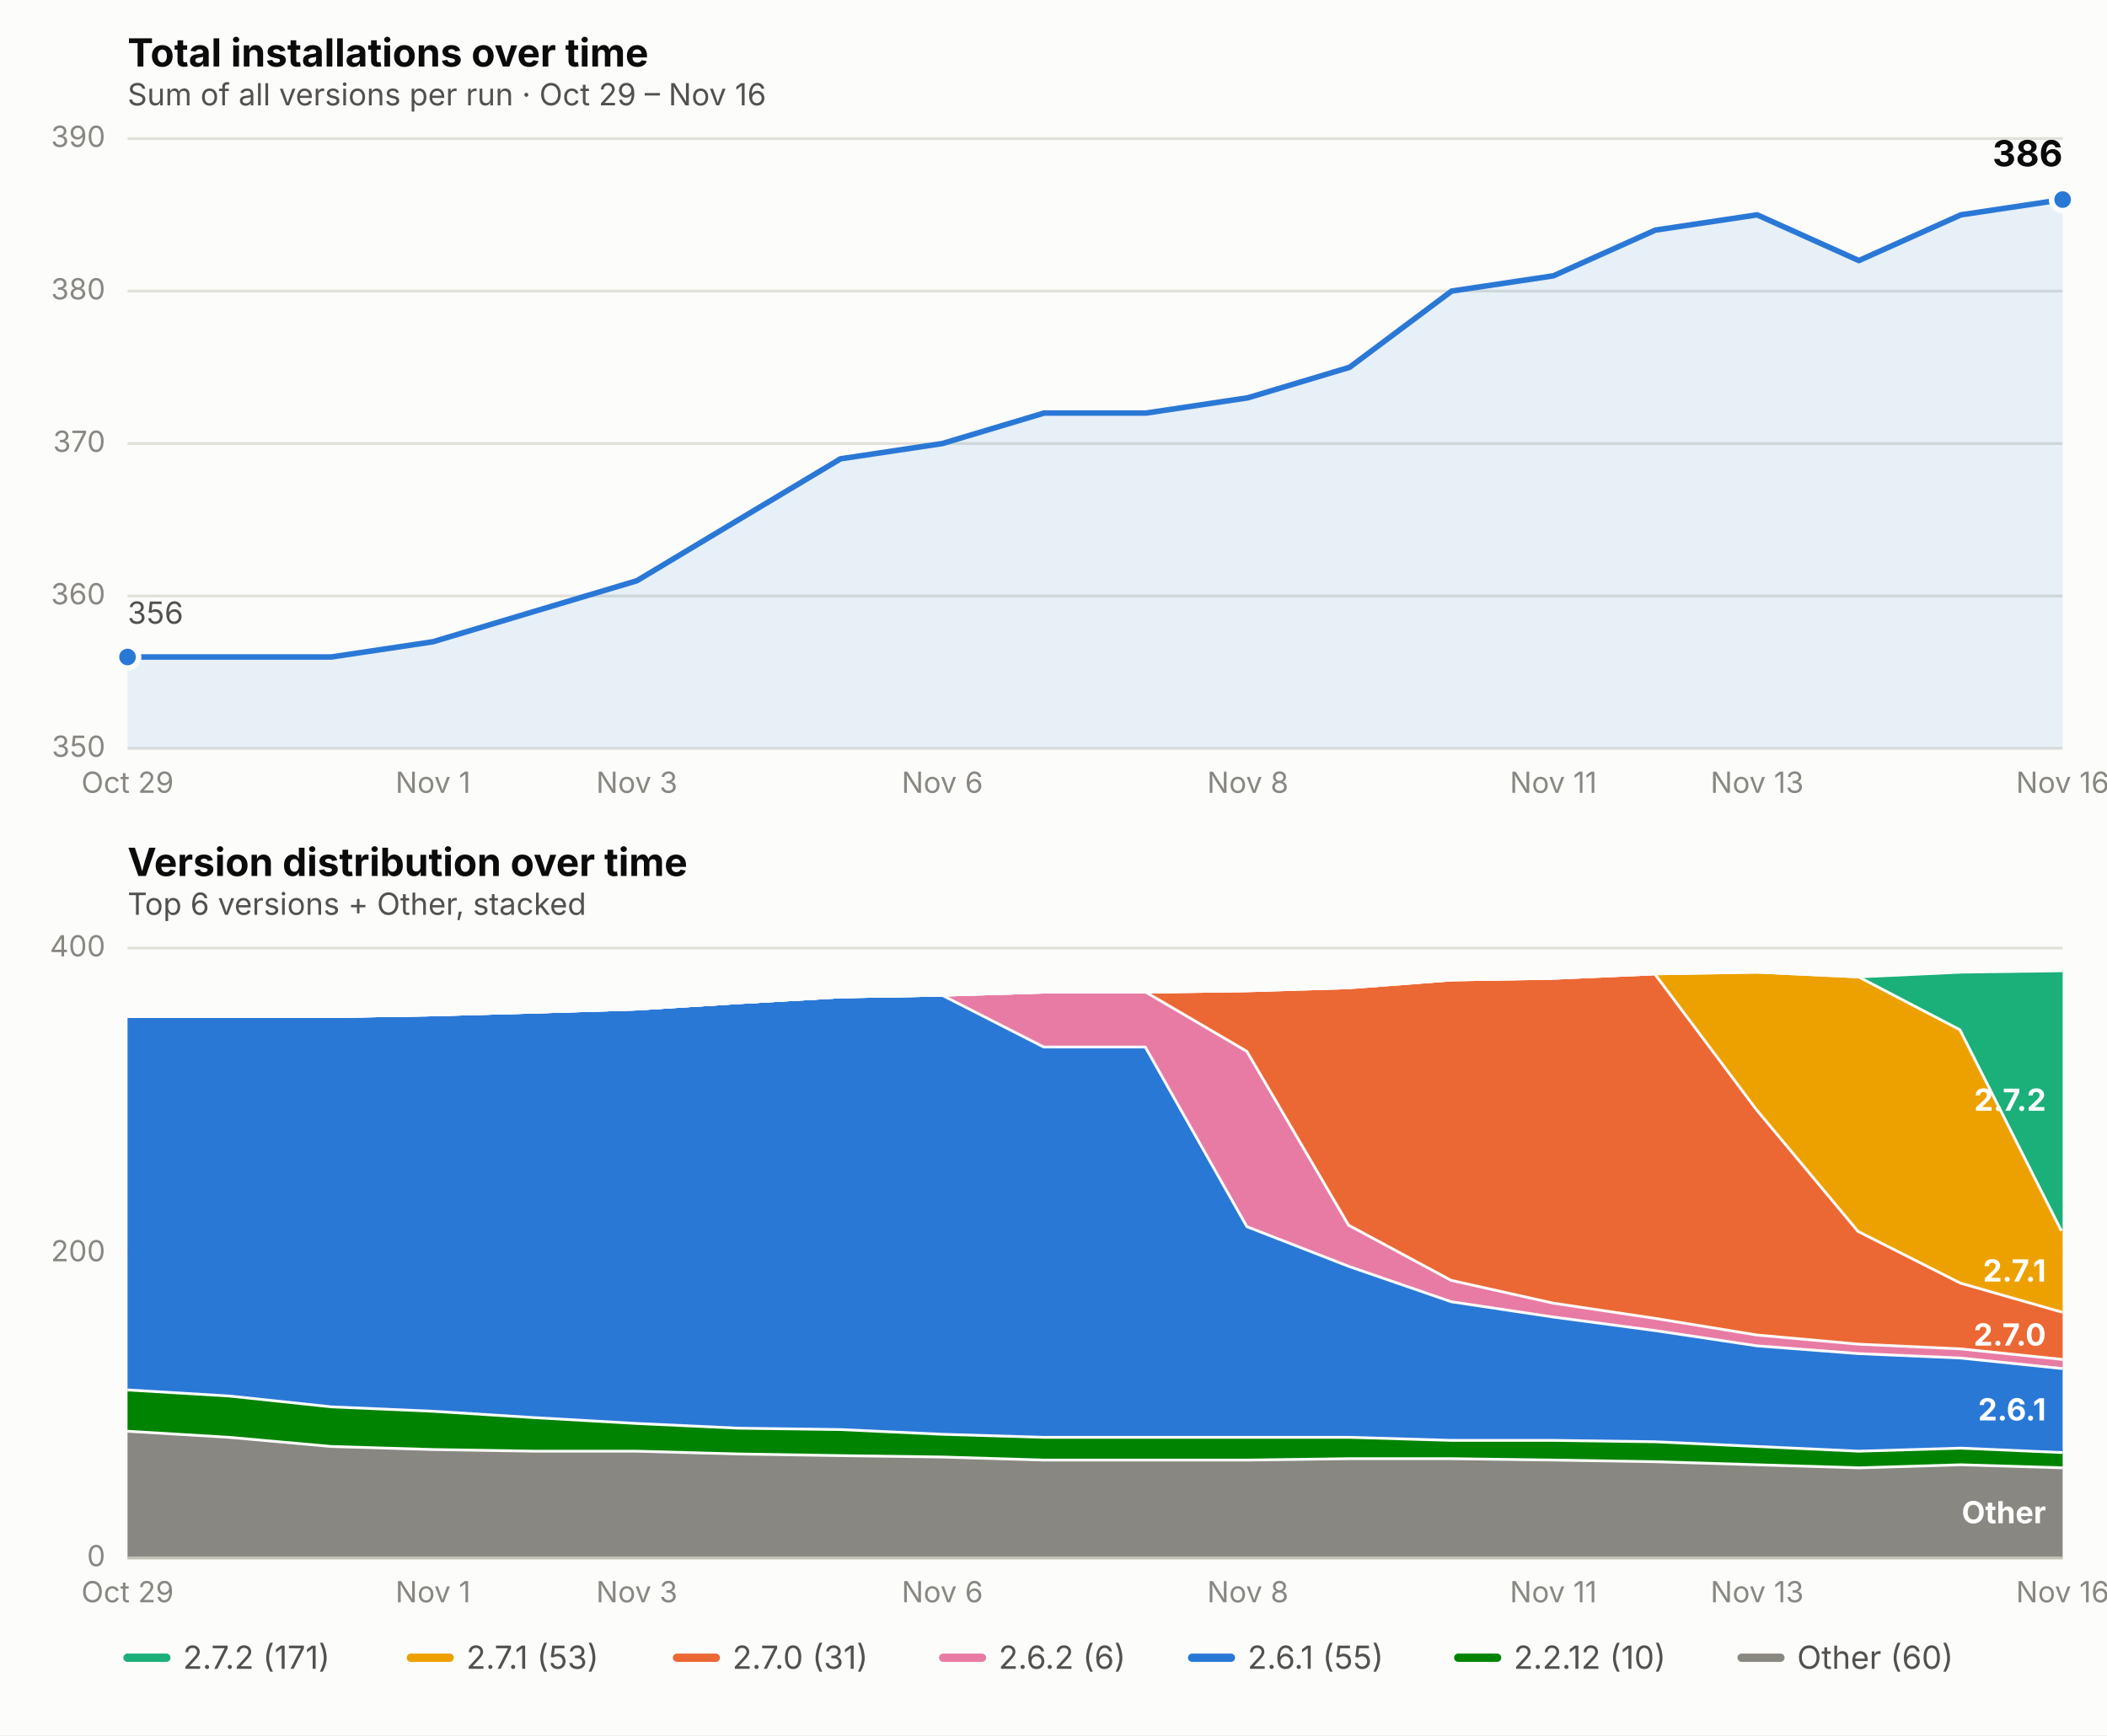
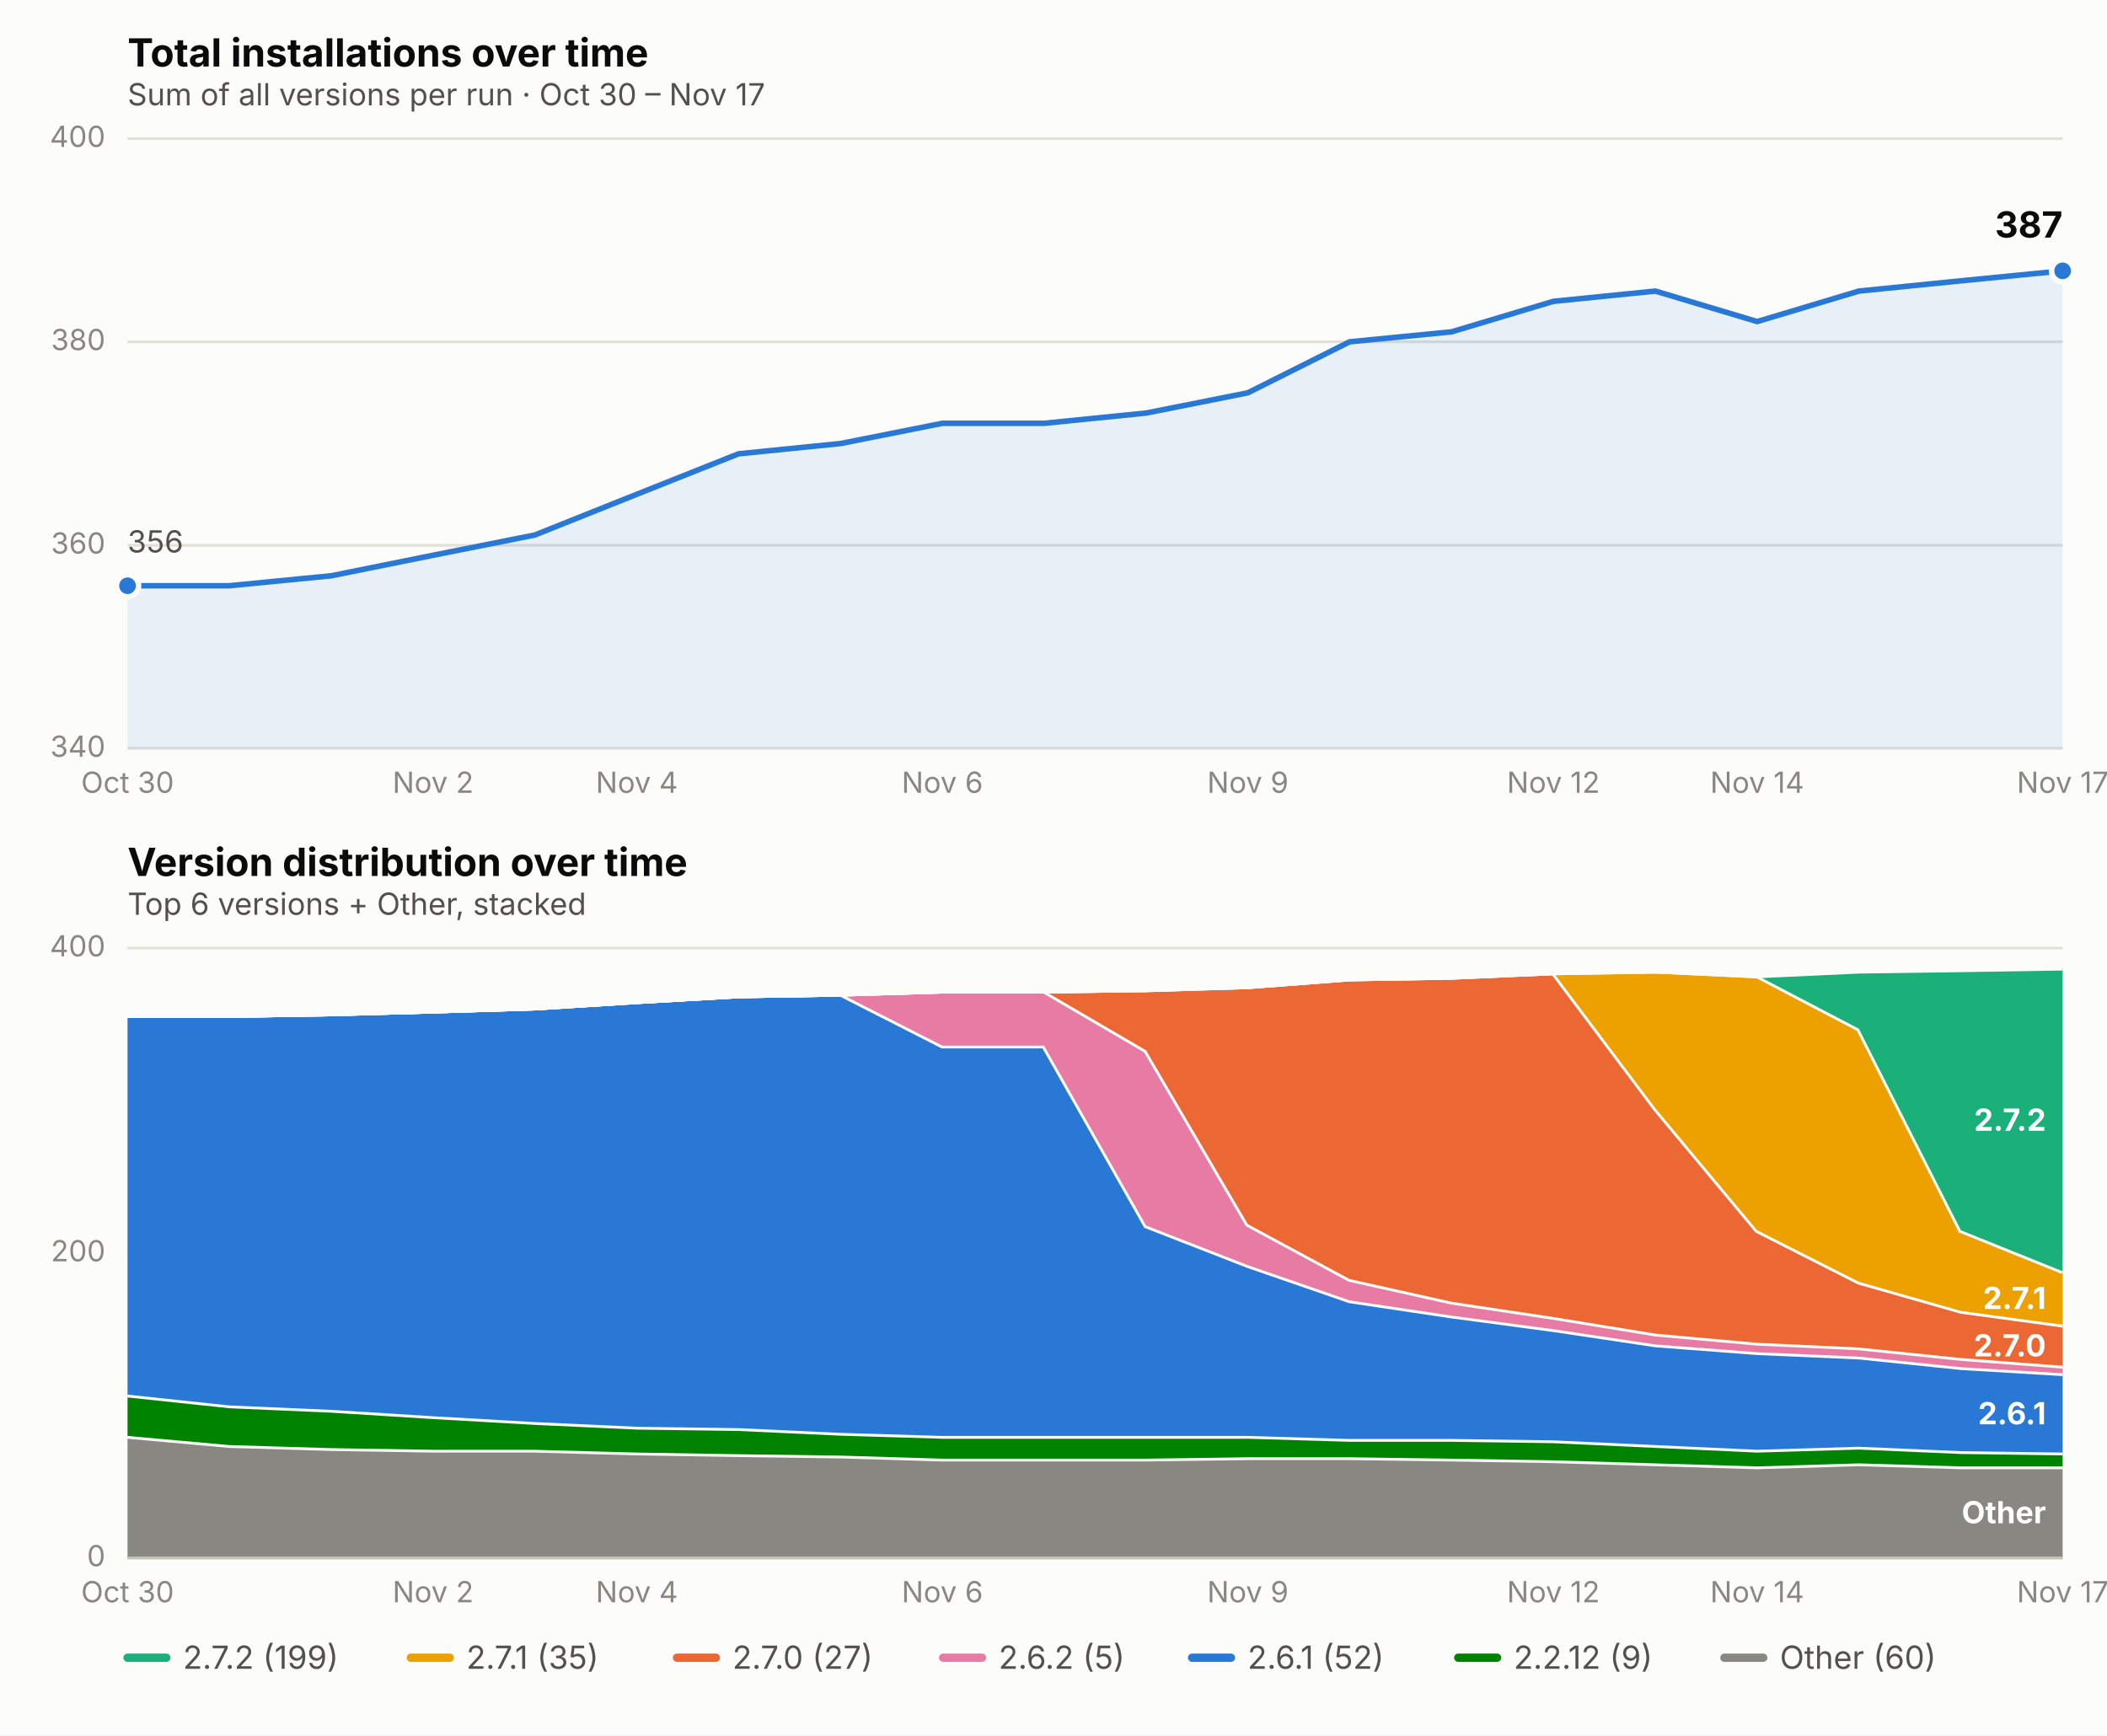
<svg xmlns="http://www.w3.org/2000/svg" viewBox="0 0 760 626" font-family="system-ui, -apple-system, Segoe UI, sans-serif">
  <rect x="0" y="0" width="760" height="626" fill="#fcfcfb" />
  <text x="46" y="24" font-size="14" font-weight="650" fill="#0b0b0b">Total installations over time</text>
-   <text x="46" y="38" font-size="11" fill="#52514e">Sum of all versions per run · Oct 29 – Nov 16</text>
+   <text x="46" y="38" font-size="11" fill="#52514e">Sum of all versions per run · Oct 30 – Nov 17</text>
  <line x1="46" x2="744" y1="270.0" y2="270.0" stroke="#e1e0d9" stroke-width="1" />
-   <text x="38" y="273.0" font-size="10.5" fill="#898781" text-anchor="end">350</text>
-   <line x1="46" x2="744" y1="215.0" y2="215.0" stroke="#e1e0d9" stroke-width="1" />
-   <text x="38" y="218.0" font-size="10.5" fill="#898781" text-anchor="end">360</text>
-   <line x1="46" x2="744" y1="160.0" y2="160.0" stroke="#e1e0d9" stroke-width="1" />
-   <text x="38" y="163.0" font-size="10.5" fill="#898781" text-anchor="end">370</text>
-   <line x1="46" x2="744" y1="105.0" y2="105.0" stroke="#e1e0d9" stroke-width="1" />
-   <text x="38" y="108.0" font-size="10.5" fill="#898781" text-anchor="end">380</text>
+   <text x="38" y="273.0" font-size="10.5" fill="#898781" text-anchor="end">340</text>
+   <line x1="46" x2="744" y1="196.7" y2="196.7" stroke="#e1e0d9" stroke-width="1" />
+   <text x="38" y="199.7" font-size="10.5" fill="#898781" text-anchor="end">360</text>
+   <line x1="46" x2="744" y1="123.3" y2="123.3" stroke="#e1e0d9" stroke-width="1" />
+   <text x="38" y="126.3" font-size="10.5" fill="#898781" text-anchor="end">380</text>
  <line x1="46" x2="744" y1="50.0" y2="50.0" stroke="#e1e0d9" stroke-width="1" />
-   <text x="38" y="53.0" font-size="10.5" fill="#898781" text-anchor="end">390</text>
-   <text x="46.0" y="286" font-size="10.5" fill="#898781" text-anchor="middle">Oct 29</text>
-   <text x="156.2" y="286" font-size="10.5" fill="#898781" text-anchor="middle">Nov 1</text>
-   <text x="229.7" y="286" font-size="10.5" fill="#898781" text-anchor="middle">Nov 3</text>
+   <text x="38" y="53.0" font-size="10.5" fill="#898781" text-anchor="end">400</text>
+   <text x="46.0" y="286" font-size="10.5" fill="#898781" text-anchor="middle">Oct 30</text>
+   <text x="156.2" y="286" font-size="10.5" fill="#898781" text-anchor="middle">Nov 2</text>
+   <text x="229.7" y="286" font-size="10.5" fill="#898781" text-anchor="middle">Nov 4</text>
  <text x="339.9" y="286" font-size="10.5" fill="#898781" text-anchor="middle">Nov 6</text>
-   <text x="450.1" y="286" font-size="10.5" fill="#898781" text-anchor="middle">Nov 8</text>
-   <text x="560.3" y="286" font-size="10.5" fill="#898781" text-anchor="middle">Nov 11</text>
-   <text x="633.8" y="286" font-size="10.5" fill="#898781" text-anchor="middle">Nov 13</text>
-   <text x="744.0" y="286" font-size="10.5" fill="#898781" text-anchor="middle">Nov 16</text>
-   <path d="M 46.0,270.0 L 46.0,237.0 L 82.7,237.0 L 119.5,237.0 L 156.2,231.5 L 192.9,220.5 L 229.7,209.5 L 266.4,187.5 L 303.2,165.5 L 339.9,160.0 L 376.6,149.0 L 413.4,149.0 L 450.1,143.5 L 486.8,132.5 L 523.6,105.0 L 560.3,99.5 L 597.1,83.0 L 633.8,77.5 L 670.5,94.0 L 707.3,77.5 L 744.0,72.0 L 744.0,270.0 Z" fill="#2a78d6" opacity="0.10" stroke="none" />
-   <path d="M 46.0,237.0 L 82.7,237.0 L 119.5,237.0 L 156.2,231.5 L 192.9,220.5 L 229.7,209.5 L 266.4,187.5 L 303.2,165.5 L 339.9,160.0 L 376.6,149.0 L 413.4,149.0 L 450.1,143.5 L 486.8,132.5 L 523.6,105.0 L 560.3,99.5 L 597.1,83.0 L 633.8,77.5 L 670.5,94.0 L 707.3,77.5 L 744.0,72.0" fill="none" stroke="#2a78d6" stroke-width="2" stroke-linejoin="round" stroke-linecap="round" />
-   <circle cx="46.0" cy="237.0" r="4" fill="#2a78d6" stroke="#fcfcfb" stroke-width="2" />
-   <circle cx="744.0" cy="72.0" r="4" fill="#2a78d6" stroke="#fcfcfb" stroke-width="2" />
-   <text x="744.0" y="60.0" font-size="13" font-weight="650" fill="#0b0b0b" text-anchor="end">386</text>
-   <text x="46.0" y="225.0" font-size="11" fill="#52514e" text-anchor="start">356</text>
+   <text x="450.1" y="286" font-size="10.5" fill="#898781" text-anchor="middle">Nov 9</text>
+   <text x="560.3" y="286" font-size="10.5" fill="#898781" text-anchor="middle">Nov 12</text>
+   <text x="633.8" y="286" font-size="10.5" fill="#898781" text-anchor="middle">Nov 14</text>
+   <text x="744.0" y="286" font-size="10.5" fill="#898781" text-anchor="middle">Nov 17</text>
+   <path d="M 46.0,270.0 L 46.0,211.3 L 82.7,211.3 L 119.5,207.7 L 156.2,200.3 L 192.9,193.0 L 229.7,178.3 L 266.4,163.7 L 303.2,160.0 L 339.9,152.7 L 376.6,152.7 L 413.4,149.0 L 450.1,141.7 L 486.8,123.3 L 523.6,119.7 L 560.3,108.7 L 597.1,105.0 L 633.8,116.0 L 670.5,105.0 L 707.3,101.3 L 744.0,97.7 L 744.0,270.0 Z" fill="#2a78d6" opacity="0.10" stroke="none" />
+   <path d="M 46.0,211.3 L 82.7,211.3 L 119.5,207.7 L 156.2,200.3 L 192.9,193.0 L 229.7,178.3 L 266.4,163.7 L 303.2,160.0 L 339.9,152.7 L 376.6,152.7 L 413.4,149.0 L 450.1,141.7 L 486.8,123.3 L 523.6,119.7 L 560.3,108.7 L 597.1,105.0 L 633.8,116.0 L 670.5,105.0 L 707.3,101.3 L 744.0,97.7" fill="none" stroke="#2a78d6" stroke-width="2" stroke-linejoin="round" stroke-linecap="round" />
+   <circle cx="46.0" cy="211.3" r="4" fill="#2a78d6" stroke="#fcfcfb" stroke-width="2" />
+   <circle cx="744.0" cy="97.7" r="4" fill="#2a78d6" stroke="#fcfcfb" stroke-width="2" />
+   <text x="744.0" y="85.7" font-size="13" font-weight="650" fill="#0b0b0b" text-anchor="end">387</text>
+   <text x="46.0" y="199.3" font-size="11" fill="#52514e" text-anchor="start">356</text>
  <text x="46" y="316" font-size="14" font-weight="650" fill="#0b0b0b">Version distribution over time</text>
  <text x="46" y="330" font-size="11" fill="#52514e">Top 6 versions + Other, stacked</text>
  <line x1="46" x2="744" y1="562.0" y2="562.0" stroke="#e1e0d9" stroke-width="1" />
  <text x="38" y="565.0" font-size="10.5" fill="#898781" text-anchor="end">0</text>
  <line x1="46" x2="744" y1="452.0" y2="452.0" stroke="#e1e0d9" stroke-width="1" />
  <text x="38" y="455.0" font-size="10.5" fill="#898781" text-anchor="end">200</text>
  <line x1="46" x2="744" y1="342.0" y2="342.0" stroke="#e1e0d9" stroke-width="1" />
  <text x="38" y="345.0" font-size="10.5" fill="#898781" text-anchor="end">400</text>
-   <text x="46.0" y="578" font-size="10.5" fill="#898781" text-anchor="middle">Oct 29</text>
-   <text x="156.2" y="578" font-size="10.5" fill="#898781" text-anchor="middle">Nov 1</text>
-   <text x="229.7" y="578" font-size="10.5" fill="#898781" text-anchor="middle">Nov 3</text>
+   <text x="46.0" y="578" font-size="10.5" fill="#898781" text-anchor="middle">Oct 30</text>
+   <text x="156.2" y="578" font-size="10.5" fill="#898781" text-anchor="middle">Nov 2</text>
+   <text x="229.7" y="578" font-size="10.5" fill="#898781" text-anchor="middle">Nov 4</text>
  <text x="339.9" y="578" font-size="10.5" fill="#898781" text-anchor="middle">Nov 6</text>
-   <text x="450.1" y="578" font-size="10.5" fill="#898781" text-anchor="middle">Nov 8</text>
-   <text x="560.3" y="578" font-size="10.5" fill="#898781" text-anchor="middle">Nov 11</text>
-   <text x="633.8" y="578" font-size="10.5" fill="#898781" text-anchor="middle">Nov 13</text>
-   <text x="744.0" y="578" font-size="10.5" fill="#898781" text-anchor="middle">Nov 16</text>
-   <path d="M 46.0,515.8 L 82.7,518.0 L 119.5,521.3 L 156.2,522.4 L 192.9,523.0 L 229.7,523.0 L 266.4,524.0 L 303.2,524.6 L 339.9,525.1 L 376.6,526.2 L 413.4,526.2 L 450.1,526.2 L 486.8,525.7 L 523.6,525.7 L 560.3,526.2 L 597.1,526.8 L 633.8,527.9 L 670.5,529.0 L 707.3,527.9 L 744.0,529.0 L 744.0,562.0 L 707.3,562.0 L 670.5,562.0 L 633.8,562.0 L 597.1,562.0 L 560.3,562.0 L 523.6,562.0 L 486.8,562.0 L 450.1,562.0 L 413.4,562.0 L 376.6,562.0 L 339.9,562.0 L 303.2,562.0 L 266.4,562.0 L 229.7,562.0 L 192.9,562.0 L 156.2,562.0 L 119.5,562.0 L 82.7,562.0 L 46.0,562.0 Z" fill="#898781" stroke="none" />
-   <path d="M 46.0,515.8 L 82.7,518.0 L 119.5,521.3 L 156.2,522.4 L 192.9,523.0 L 229.7,523.0 L 266.4,524.0 L 303.2,524.6 L 339.9,525.1 L 376.6,526.2 L 413.4,526.2 L 450.1,526.2 L 486.8,525.7 L 523.6,525.7 L 560.3,526.2 L 597.1,526.8 L 633.8,527.9 L 670.5,529.0 L 707.3,527.9 L 744.0,529.0" fill="none" stroke="#fcfcfb" stroke-width="2" />
-   <path d="M 46.0,500.9 L 82.7,503.1 L 119.5,507.0 L 156.2,508.6 L 192.9,510.9 L 229.7,513.0 L 266.4,514.7 L 303.2,515.2 L 339.9,516.9 L 376.6,518.0 L 413.4,518.0 L 450.1,518.0 L 486.8,518.0 L 523.6,519.1 L 560.3,519.1 L 597.1,519.6 L 633.8,521.3 L 670.5,523.0 L 707.3,521.9 L 744.0,523.5 L 744.0,529.0 L 707.3,527.9 L 670.5,529.0 L 633.8,527.9 L 597.1,526.8 L 560.3,526.2 L 523.6,525.7 L 486.8,525.7 L 450.1,526.2 L 413.4,526.2 L 376.6,526.2 L 339.9,525.1 L 303.2,524.6 L 266.4,524.0 L 229.7,523.0 L 192.9,523.0 L 156.2,522.4 L 119.5,521.3 L 82.7,518.0 L 46.0,515.8 Z" fill="#008300" stroke="none" />
-   <path d="M 46.0,500.9 L 82.7,503.1 L 119.5,507.0 L 156.2,508.6 L 192.9,510.9 L 229.7,513.0 L 266.4,514.7 L 303.2,515.2 L 339.9,516.9 L 376.6,518.0 L 413.4,518.0 L 450.1,518.0 L 486.8,518.0 L 523.6,519.1 L 560.3,519.1 L 597.1,519.6 L 633.8,521.3 L 670.5,523.0 L 707.3,521.9 L 744.0,523.5" fill="none" stroke="#fcfcfb" stroke-width="2" />
-   <path d="M 46.0,366.2 L 82.7,366.2 L 119.5,366.2 L 156.2,365.6 L 192.9,364.6 L 229.7,363.5 L 266.4,361.2 L 303.2,359.1 L 339.9,358.5 L 376.6,377.2 L 413.4,377.2 L 450.1,442.1 L 486.8,456.4 L 523.6,469.1 L 560.3,474.6 L 597.1,479.5 L 633.8,485.0 L 670.5,487.8 L 707.3,489.4 L 744.0,493.2 L 744.0,523.5 L 707.3,521.9 L 670.5,523.0 L 633.8,521.3 L 597.1,519.6 L 560.3,519.1 L 523.6,519.1 L 486.8,518.0 L 450.1,518.0 L 413.4,518.0 L 376.6,518.0 L 339.9,516.9 L 303.2,515.2 L 266.4,514.7 L 229.7,513.0 L 192.9,510.9 L 156.2,508.6 L 119.5,507.0 L 82.7,503.1 L 46.0,500.9 Z" fill="#2a78d6" stroke="none" />
-   <path d="M 46.0,366.2 L 82.7,366.2 L 119.5,366.2 L 156.2,365.6 L 192.9,364.6 L 229.7,363.5 L 266.4,361.2 L 303.2,359.1 L 339.9,358.5 L 376.6,377.2 L 413.4,377.2 L 450.1,442.1 L 486.8,456.4 L 523.6,469.1 L 560.3,474.6 L 597.1,479.5 L 633.8,485.0 L 670.5,487.8 L 707.3,489.4 L 744.0,493.2" fill="none" stroke="#fcfcfb" stroke-width="2" />
-   <path d="M 46.0,366.2 L 82.7,366.2 L 119.5,366.2 L 156.2,365.6 L 192.9,364.6 L 229.7,363.5 L 266.4,361.2 L 303.2,359.1 L 339.9,358.5 L 376.6,357.4 L 413.4,357.4 L 450.1,378.9 L 486.8,441.6 L 523.6,461.4 L 560.3,469.6 L 597.1,475.1 L 633.8,481.1 L 670.5,484.4 L 707.3,486.1 L 744.0,489.9 L 744.0,493.2 L 707.3,489.4 L 670.5,487.8 L 633.8,485.0 L 597.1,479.5 L 560.3,474.6 L 523.6,469.1 L 486.8,456.4 L 450.1,442.1 L 413.4,377.2 L 376.6,377.2 L 339.9,358.5 L 303.2,359.1 L 266.4,361.2 L 229.7,363.5 L 192.9,364.6 L 156.2,365.6 L 119.5,366.2 L 82.7,366.2 L 46.0,366.2 Z" fill="#e87ba4" stroke="none" />
-   <path d="M 46.0,366.2 L 82.7,366.2 L 119.5,366.2 L 156.2,365.6 L 192.9,364.6 L 229.7,363.5 L 266.4,361.2 L 303.2,359.1 L 339.9,358.5 L 376.6,357.4 L 413.4,357.4 L 450.1,378.9 L 486.8,441.6 L 523.6,461.4 L 560.3,469.6 L 597.1,475.1 L 633.8,481.1 L 670.5,484.4 L 707.3,486.1 L 744.0,489.9" fill="none" stroke="#fcfcfb" stroke-width="2" />
-   <path d="M 46.0,366.2 L 82.7,366.2 L 119.5,366.2 L 156.2,365.6 L 192.9,364.6 L 229.7,363.5 L 266.4,361.2 L 303.2,359.1 L 339.9,358.5 L 376.6,357.4 L 413.4,357.4 L 450.1,356.9 L 486.8,355.8 L 523.6,353.0 L 560.3,352.4 L 597.1,350.8 L 633.8,399.8 L 670.5,443.8 L 707.3,462.4 L 744.0,472.9 L 744.0,489.9 L 707.3,486.1 L 670.5,484.4 L 633.8,481.1 L 597.1,475.1 L 560.3,469.6 L 523.6,461.4 L 486.8,441.6 L 450.1,378.9 L 413.4,357.4 L 376.6,357.4 L 339.9,358.5 L 303.2,359.1 L 266.4,361.2 L 229.7,363.5 L 192.9,364.6 L 156.2,365.6 L 119.5,366.2 L 82.7,366.2 L 46.0,366.2 Z" fill="#eb6834" stroke="none" />
-   <path d="M 46.0,366.2 L 82.7,366.2 L 119.5,366.2 L 156.2,365.6 L 192.9,364.6 L 229.7,363.5 L 266.4,361.2 L 303.2,359.1 L 339.9,358.5 L 376.6,357.4 L 413.4,357.4 L 450.1,356.9 L 486.8,355.8 L 523.6,353.0 L 560.3,352.4 L 597.1,350.8 L 633.8,399.8 L 670.5,443.8 L 707.3,462.4 L 744.0,472.9" fill="none" stroke="#fcfcfb" stroke-width="2" />
-   <path d="M 46.0,366.2 L 82.7,366.2 L 119.5,366.2 L 156.2,365.6 L 192.9,364.6 L 229.7,363.5 L 266.4,361.2 L 303.2,359.1 L 339.9,358.5 L 376.6,357.4 L 413.4,357.4 L 450.1,356.9 L 486.8,355.8 L 523.6,353.0 L 560.3,352.4 L 597.1,350.8 L 633.8,350.2 L 670.5,351.9 L 707.3,371.1 L 744.0,443.8 L 744.0,472.9 L 707.3,462.4 L 670.5,443.8 L 633.8,399.8 L 597.1,350.8 L 560.3,352.4 L 523.6,353.0 L 486.8,355.8 L 450.1,356.9 L 413.4,357.4 L 376.6,357.4 L 339.9,358.5 L 303.2,359.1 L 266.4,361.2 L 229.7,363.5 L 192.9,364.6 L 156.2,365.6 L 119.5,366.2 L 82.7,366.2 L 46.0,366.2 Z" fill="#eda100" stroke="none" />
-   <path d="M 46.0,366.2 L 82.7,366.2 L 119.5,366.2 L 156.2,365.6 L 192.9,364.6 L 229.7,363.5 L 266.4,361.2 L 303.2,359.1 L 339.9,358.5 L 376.6,357.4 L 413.4,357.4 L 450.1,356.9 L 486.8,355.8 L 523.6,353.0 L 560.3,352.4 L 597.1,350.8 L 633.8,350.2 L 670.5,351.9 L 707.3,371.1 L 744.0,443.8" fill="none" stroke="#fcfcfb" stroke-width="2" />
-   <path d="M 46.0,366.2 L 82.7,366.2 L 119.5,366.2 L 156.2,365.6 L 192.9,364.6 L 229.7,363.5 L 266.4,361.2 L 303.2,359.1 L 339.9,358.5 L 376.6,357.4 L 413.4,357.4 L 450.1,356.9 L 486.8,355.8 L 523.6,353.0 L 560.3,352.4 L 597.1,350.8 L 633.8,350.2 L 670.5,351.9 L 707.3,350.2 L 744.0,349.7 L 744.0,443.8 L 707.3,371.1 L 670.5,351.9 L 633.8,350.2 L 597.1,350.8 L 560.3,352.4 L 523.6,353.0 L 486.8,355.8 L 450.1,356.9 L 413.4,357.4 L 376.6,357.4 L 339.9,358.5 L 303.2,359.1 L 266.4,361.2 L 229.7,363.5 L 192.9,364.6 L 156.2,365.6 L 119.5,366.2 L 82.7,366.2 L 46.0,366.2 Z" fill="#1baf7a" stroke="none" />
-   <path d="M 46.0,366.2 L 82.7,366.2 L 119.5,366.2 L 156.2,365.6 L 192.9,364.6 L 229.7,363.5 L 266.4,361.2 L 303.2,359.1 L 339.9,358.5 L 376.6,357.4 L 413.4,357.4 L 450.1,356.9 L 486.8,355.8 L 523.6,353.0 L 560.3,352.4 L 597.1,350.8 L 633.8,350.2 L 670.5,351.9 L 707.3,350.2 L 744.0,349.7" fill="none" stroke="#fcfcfb" stroke-width="2" />
+   <text x="450.1" y="578" font-size="10.5" fill="#898781" text-anchor="middle">Nov 9</text>
+   <text x="560.3" y="578" font-size="10.5" fill="#898781" text-anchor="middle">Nov 12</text>
+   <text x="633.8" y="578" font-size="10.5" fill="#898781" text-anchor="middle">Nov 14</text>
+   <text x="744.0" y="578" font-size="10.5" fill="#898781" text-anchor="middle">Nov 17</text>
+   <path d="M 46.0,518.0 L 82.7,521.3 L 119.5,522.4 L 156.2,523.0 L 192.9,523.0 L 229.7,524.0 L 266.4,524.6 L 303.2,525.1 L 339.9,526.2 L 376.6,526.2 L 413.4,526.2 L 450.1,525.7 L 486.8,525.7 L 523.6,526.2 L 560.3,526.8 L 597.1,527.9 L 633.8,529.0 L 670.5,527.9 L 707.3,529.0 L 744.0,529.0 L 744.0,562.0 L 707.3,562.0 L 670.5,562.0 L 633.8,562.0 L 597.1,562.0 L 560.3,562.0 L 523.6,562.0 L 486.8,562.0 L 450.1,562.0 L 413.4,562.0 L 376.6,562.0 L 339.9,562.0 L 303.2,562.0 L 266.4,562.0 L 229.7,562.0 L 192.9,562.0 L 156.2,562.0 L 119.5,562.0 L 82.7,562.0 L 46.0,562.0 Z" fill="#898781" stroke="none" />
+   <path d="M 46.0,518.0 L 82.7,521.3 L 119.5,522.4 L 156.2,523.0 L 192.9,523.0 L 229.7,524.0 L 266.4,524.6 L 303.2,525.1 L 339.9,526.2 L 376.6,526.2 L 413.4,526.2 L 450.1,525.7 L 486.8,525.7 L 523.6,526.2 L 560.3,526.8 L 597.1,527.9 L 633.8,529.0 L 670.5,527.9 L 707.3,529.0 L 744.0,529.0" fill="none" stroke="#fcfcfb" stroke-width="2" />
+   <path d="M 46.0,503.1 L 82.7,507.0 L 119.5,508.6 L 156.2,510.9 L 192.9,513.0 L 229.7,514.7 L 266.4,515.2 L 303.2,516.9 L 339.9,518.0 L 376.6,518.0 L 413.4,518.0 L 450.1,518.0 L 486.8,519.1 L 523.6,519.1 L 560.3,519.6 L 597.1,521.3 L 633.8,523.0 L 670.5,521.9 L 707.3,523.5 L 744.0,524.0 L 744.0,529.0 L 707.3,529.0 L 670.5,527.9 L 633.8,529.0 L 597.1,527.9 L 560.3,526.8 L 523.6,526.2 L 486.8,525.7 L 450.1,525.7 L 413.4,526.2 L 376.6,526.2 L 339.9,526.2 L 303.2,525.1 L 266.4,524.6 L 229.7,524.0 L 192.9,523.0 L 156.2,523.0 L 119.5,522.4 L 82.7,521.3 L 46.0,518.0 Z" fill="#008300" stroke="none" />
+   <path d="M 46.0,503.1 L 82.7,507.0 L 119.5,508.6 L 156.2,510.9 L 192.9,513.0 L 229.7,514.7 L 266.4,515.2 L 303.2,516.9 L 339.9,518.0 L 376.6,518.0 L 413.4,518.0 L 450.1,518.0 L 486.8,519.1 L 523.6,519.1 L 560.3,519.6 L 597.1,521.3 L 633.8,523.0 L 670.5,521.9 L 707.3,523.5 L 744.0,524.0" fill="none" stroke="#fcfcfb" stroke-width="2" />
+   <path d="M 46.0,366.2 L 82.7,366.2 L 119.5,365.6 L 156.2,364.6 L 192.9,363.5 L 229.7,361.2 L 266.4,359.1 L 303.2,358.5 L 339.9,377.2 L 376.6,377.2 L 413.4,442.1 L 450.1,456.4 L 486.8,469.1 L 523.6,474.6 L 560.3,479.5 L 597.1,485.0 L 633.8,487.8 L 670.5,489.4 L 707.3,493.2 L 744.0,495.4 L 744.0,524.0 L 707.3,523.5 L 670.5,521.9 L 633.8,523.0 L 597.1,521.3 L 560.3,519.6 L 523.6,519.1 L 486.8,519.1 L 450.1,518.0 L 413.4,518.0 L 376.6,518.0 L 339.9,518.0 L 303.2,516.9 L 266.4,515.2 L 229.7,514.7 L 192.9,513.0 L 156.2,510.9 L 119.5,508.6 L 82.7,507.0 L 46.0,503.1 Z" fill="#2a78d6" stroke="none" />
+   <path d="M 46.0,366.2 L 82.7,366.2 L 119.5,365.6 L 156.2,364.6 L 192.9,363.5 L 229.7,361.2 L 266.4,359.1 L 303.2,358.5 L 339.9,377.2 L 376.6,377.2 L 413.4,442.1 L 450.1,456.4 L 486.8,469.1 L 523.6,474.6 L 560.3,479.5 L 597.1,485.0 L 633.8,487.8 L 670.5,489.4 L 707.3,493.2 L 744.0,495.4" fill="none" stroke="#fcfcfb" stroke-width="2" />
+   <path d="M 46.0,366.2 L 82.7,366.2 L 119.5,365.6 L 156.2,364.6 L 192.9,363.5 L 229.7,361.2 L 266.4,359.1 L 303.2,358.5 L 339.9,357.4 L 376.6,357.4 L 413.4,378.9 L 450.1,441.6 L 486.8,461.4 L 523.6,469.6 L 560.3,475.1 L 597.1,481.1 L 633.8,484.4 L 670.5,486.1 L 707.3,489.9 L 744.0,492.7 L 744.0,495.4 L 707.3,493.2 L 670.5,489.4 L 633.8,487.8 L 597.1,485.0 L 560.3,479.5 L 523.6,474.6 L 486.8,469.1 L 450.1,456.4 L 413.4,442.1 L 376.6,377.2 L 339.9,377.2 L 303.2,358.5 L 266.4,359.1 L 229.7,361.2 L 192.9,363.5 L 156.2,364.6 L 119.5,365.6 L 82.7,366.2 L 46.0,366.2 Z" fill="#e87ba4" stroke="none" />
+   <path d="M 46.0,366.2 L 82.7,366.2 L 119.5,365.6 L 156.2,364.6 L 192.9,363.5 L 229.7,361.2 L 266.4,359.1 L 303.2,358.5 L 339.9,357.4 L 376.6,357.4 L 413.4,378.9 L 450.1,441.6 L 486.8,461.4 L 523.6,469.6 L 560.3,475.1 L 597.1,481.1 L 633.8,484.4 L 670.5,486.1 L 707.3,489.9 L 744.0,492.7" fill="none" stroke="#fcfcfb" stroke-width="2" />
+   <path d="M 46.0,366.2 L 82.7,366.2 L 119.5,365.6 L 156.2,364.6 L 192.9,363.5 L 229.7,361.2 L 266.4,359.1 L 303.2,358.5 L 339.9,357.4 L 376.6,357.4 L 413.4,356.9 L 450.1,355.8 L 486.8,353.0 L 523.6,352.4 L 560.3,350.8 L 597.1,399.8 L 633.8,443.8 L 670.5,462.4 L 707.3,472.9 L 744.0,477.9 L 744.0,492.7 L 707.3,489.9 L 670.5,486.1 L 633.8,484.4 L 597.1,481.1 L 560.3,475.1 L 523.6,469.6 L 486.8,461.4 L 450.1,441.6 L 413.4,378.9 L 376.6,357.4 L 339.9,357.4 L 303.2,358.5 L 266.4,359.1 L 229.7,361.2 L 192.9,363.5 L 156.2,364.6 L 119.5,365.6 L 82.7,366.2 L 46.0,366.2 Z" fill="#eb6834" stroke="none" />
+   <path d="M 46.0,366.2 L 82.7,366.2 L 119.5,365.6 L 156.2,364.6 L 192.9,363.5 L 229.7,361.2 L 266.4,359.1 L 303.2,358.5 L 339.9,357.4 L 376.6,357.4 L 413.4,356.9 L 450.1,355.8 L 486.8,353.0 L 523.6,352.4 L 560.3,350.8 L 597.1,399.8 L 633.8,443.8 L 670.5,462.4 L 707.3,472.9 L 744.0,477.9" fill="none" stroke="#fcfcfb" stroke-width="2" />
+   <path d="M 46.0,366.2 L 82.7,366.2 L 119.5,365.6 L 156.2,364.6 L 192.9,363.5 L 229.7,361.2 L 266.4,359.1 L 303.2,358.5 L 339.9,357.4 L 376.6,357.4 L 413.4,356.9 L 450.1,355.8 L 486.8,353.0 L 523.6,352.4 L 560.3,350.8 L 597.1,350.2 L 633.8,351.9 L 670.5,371.1 L 707.3,443.8 L 744.0,458.6 L 744.0,477.9 L 707.3,472.9 L 670.5,462.4 L 633.8,443.8 L 597.1,399.8 L 560.3,350.8 L 523.6,352.4 L 486.8,353.0 L 450.1,355.8 L 413.4,356.9 L 376.6,357.4 L 339.9,357.4 L 303.2,358.5 L 266.4,359.1 L 229.7,361.2 L 192.9,363.5 L 156.2,364.6 L 119.5,365.6 L 82.7,366.2 L 46.0,366.2 Z" fill="#eda100" stroke="none" />
+   <path d="M 46.0,366.2 L 82.7,366.2 L 119.5,365.6 L 156.2,364.6 L 192.9,363.5 L 229.7,361.2 L 266.4,359.1 L 303.2,358.5 L 339.9,357.4 L 376.6,357.4 L 413.4,356.9 L 450.1,355.8 L 486.8,353.0 L 523.6,352.4 L 560.3,350.8 L 597.1,350.2 L 633.8,351.9 L 670.5,371.1 L 707.3,443.8 L 744.0,458.6" fill="none" stroke="#fcfcfb" stroke-width="2" />
+   <path d="M 46.0,366.2 L 82.7,366.2 L 119.5,365.6 L 156.2,364.6 L 192.9,363.5 L 229.7,361.2 L 266.4,359.1 L 303.2,358.5 L 339.9,357.4 L 376.6,357.4 L 413.4,356.9 L 450.1,355.8 L 486.8,353.0 L 523.6,352.4 L 560.3,350.8 L 597.1,350.2 L 633.8,351.9 L 670.5,350.2 L 707.3,349.7 L 744.0,349.1 L 744.0,458.6 L 707.3,443.8 L 670.5,371.1 L 633.8,351.9 L 597.1,350.2 L 560.3,350.8 L 523.6,352.4 L 486.8,353.0 L 450.1,355.8 L 413.4,356.9 L 376.6,357.4 L 339.9,357.4 L 303.2,358.5 L 266.4,359.1 L 229.7,361.2 L 192.9,363.5 L 156.2,364.6 L 119.5,365.6 L 82.7,366.2 L 46.0,366.2 Z" fill="#1baf7a" stroke="none" />
+   <path d="M 46.0,366.2 L 82.7,366.2 L 119.5,365.6 L 156.2,364.6 L 192.9,363.5 L 229.7,361.2 L 266.4,359.1 L 303.2,358.5 L 339.9,357.4 L 376.6,357.4 L 413.4,356.9 L 450.1,355.8 L 486.8,353.0 L 523.6,352.4 L 560.3,350.8 L 597.1,350.2 L 633.8,351.9 L 670.5,350.2 L 707.3,349.7 L 744.0,349.1" fill="none" stroke="#fcfcfb" stroke-width="2" />
  <text x="738.0" y="549.5" font-size="11" font-weight="650" fill="#ffffff" text-anchor="end">Other</text>
-   <text x="738.0" y="512.4" font-size="11" font-weight="650" fill="#ffffff" text-anchor="end">2.6.1</text>
-   <text x="738.0" y="485.4" font-size="11" font-weight="650" fill="#ffffff" text-anchor="end">2.7.0</text>
-   <text x="738.0" y="462.3" font-size="11" font-weight="650" fill="#ffffff" text-anchor="end">2.7.1</text>
-   <text x="738.0" y="400.7" font-size="11" font-weight="650" fill="#ffffff" text-anchor="end">2.7.2</text>
+   <text x="738.0" y="513.8" font-size="11" font-weight="650" fill="#ffffff" text-anchor="end">2.6.1</text>
+   <text x="738.0" y="489.3" font-size="11" font-weight="650" fill="#ffffff" text-anchor="end">2.7.0</text>
+   <text x="738.0" y="472.2" font-size="11" font-weight="650" fill="#ffffff" text-anchor="end">2.7.1</text>
+   <text x="738.0" y="407.9" font-size="11" font-weight="650" fill="#ffffff" text-anchor="end">2.7.2</text>
  <line x1="46" x2="744" y1="562.0" y2="562.0" stroke="#c3c2b7" stroke-width="1" />
  <line x1="46.0" x2="60.0" y1="598.0" y2="598.0" stroke="#1baf7a" stroke-width="3" stroke-linecap="round" />
-   <text x="66.0" y="602.0" font-size="11.5" fill="#52514e">2.7.2 (171)</text>
+   <text x="66.0" y="602.0" font-size="11.5" fill="#52514e">2.7.2 (199)</text>
  <line x1="148.2" x2="162.2" y1="598.0" y2="598.0" stroke="#eda100" stroke-width="3" stroke-linecap="round" />
-   <text x="168.2" y="602.0" font-size="11.5" fill="#52514e">2.7.1 (53)</text>
+   <text x="168.2" y="602.0" font-size="11.5" fill="#52514e">2.7.1 (35)</text>
  <line x1="244.2" x2="258.2" y1="598.0" y2="598.0" stroke="#eb6834" stroke-width="3" stroke-linecap="round" />
-   <text x="264.2" y="602.0" font-size="11.5" fill="#52514e">2.7.0 (31)</text>
+   <text x="264.2" y="602.0" font-size="11.5" fill="#52514e">2.7.0 (27)</text>
  <line x1="340.2" x2="354.2" y1="598.0" y2="598.0" stroke="#e87ba4" stroke-width="3" stroke-linecap="round" />
-   <text x="360.2" y="602.0" font-size="11.5" fill="#52514e">2.6.2 (6)</text>
+   <text x="360.2" y="602.0" font-size="11.5" fill="#52514e">2.6.2 (5)</text>
  <line x1="430.0" x2="444.0" y1="598.0" y2="598.0" stroke="#2a78d6" stroke-width="3" stroke-linecap="round" />
-   <text x="450.0" y="602.0" font-size="11.5" fill="#52514e">2.6.1 (55)</text>
+   <text x="450.0" y="602.0" font-size="11.5" fill="#52514e">2.6.1 (52)</text>
  <line x1="526.0" x2="540.0" y1="598.0" y2="598.0" stroke="#008300" stroke-width="3" stroke-linecap="round" />
-   <text x="546.0" y="602.0" font-size="11.5" fill="#52514e">2.2.12 (10)</text>
-   <line x1="628.2" x2="642.2" y1="598.0" y2="598.0" stroke="#898781" stroke-width="3" stroke-linecap="round" />
-   <text x="648.2" y="602.0" font-size="11.5" fill="#52514e">Other (60)</text>
+   <text x="546.0" y="602.0" font-size="11.5" fill="#52514e">2.2.12 (9)</text>
+   <line x1="622.0" x2="636.0" y1="598.0" y2="598.0" stroke="#898781" stroke-width="3" stroke-linecap="round" />
+   <text x="642.0" y="602.0" font-size="11.5" fill="#52514e">Other (60)</text>
</svg>
